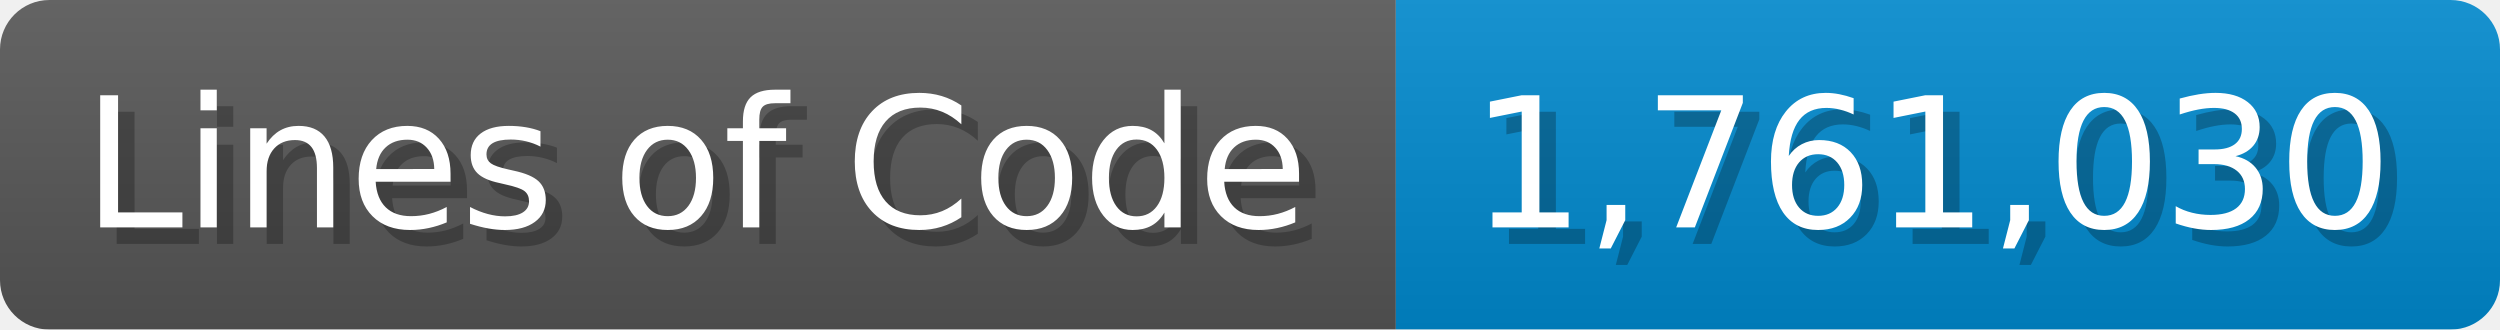
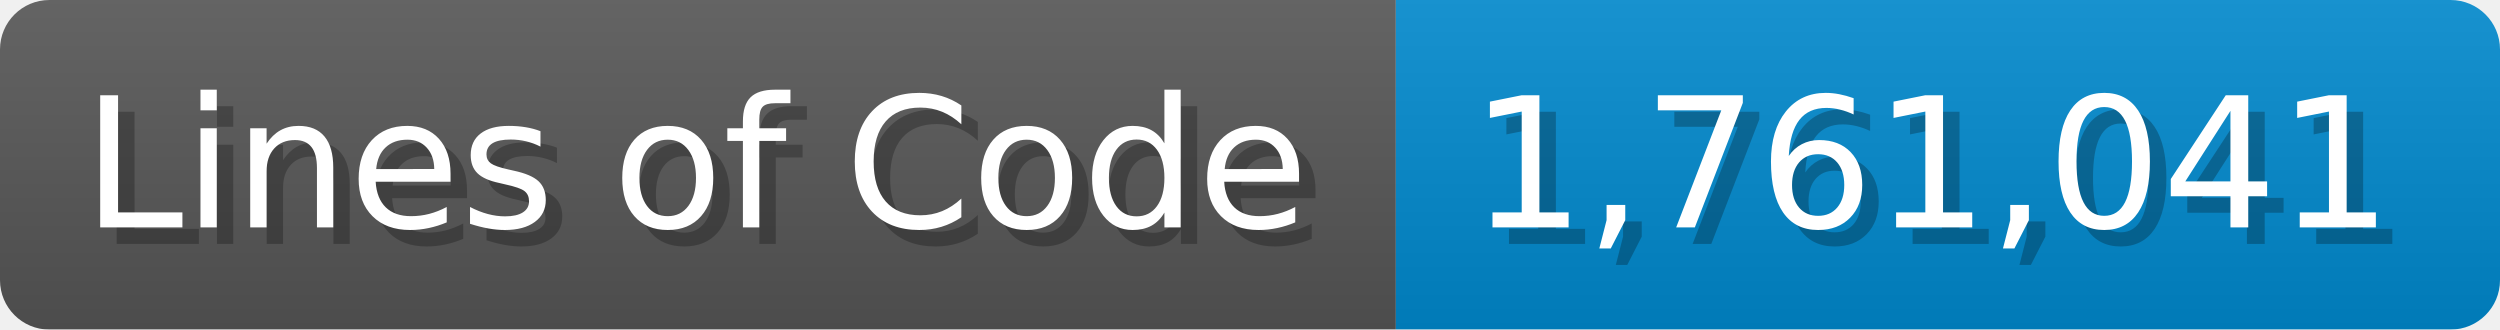
<svg xmlns="http://www.w3.org/2000/svg" width="151.7" height="20" viewBox="0 0 1517 200">
  <linearGradient id="a" x2="0" y2="100%">
    <stop offset="0" stop-opacity=".1" stop-color="#EEE" />
    <stop offset="1" stop-opacity=".1" />
  </linearGradient>
  <mask id="m">
    <rect width="1517" height="200" rx="30" fill="#FFF" />
  </mask>
  <g mask="url(#m)">
    <rect width="847" height="200" fill="#555" />
    <rect width="670" height="200" fill="#08C" x="847" />
    <rect width="1517" height="200" fill="url(#a)" />
  </g>
  <g fill="#fff" text-anchor="start" font-family="Verdana,DejaVu Sans,sans-serif" font-size="110">
    <text x="60" y="148" textLength="747" fill="#000" opacity="0.25">Lines of Code</text>
    <text x="50" y="138" textLength="747">Lines of Code</text>
-     <text x="902" y="148" textLength="570" fill="#000" opacity="0.25">1,761,030</text>
-     <text x="892" y="138" textLength="570">1,761,030</text>
+     <text x="902" y="148" textLength="570" fill="#000" opacity="0.25">1,761,041</text>
+     <text x="892" y="138" textLength="570">1,761,041</text>
  </g>
</svg>
